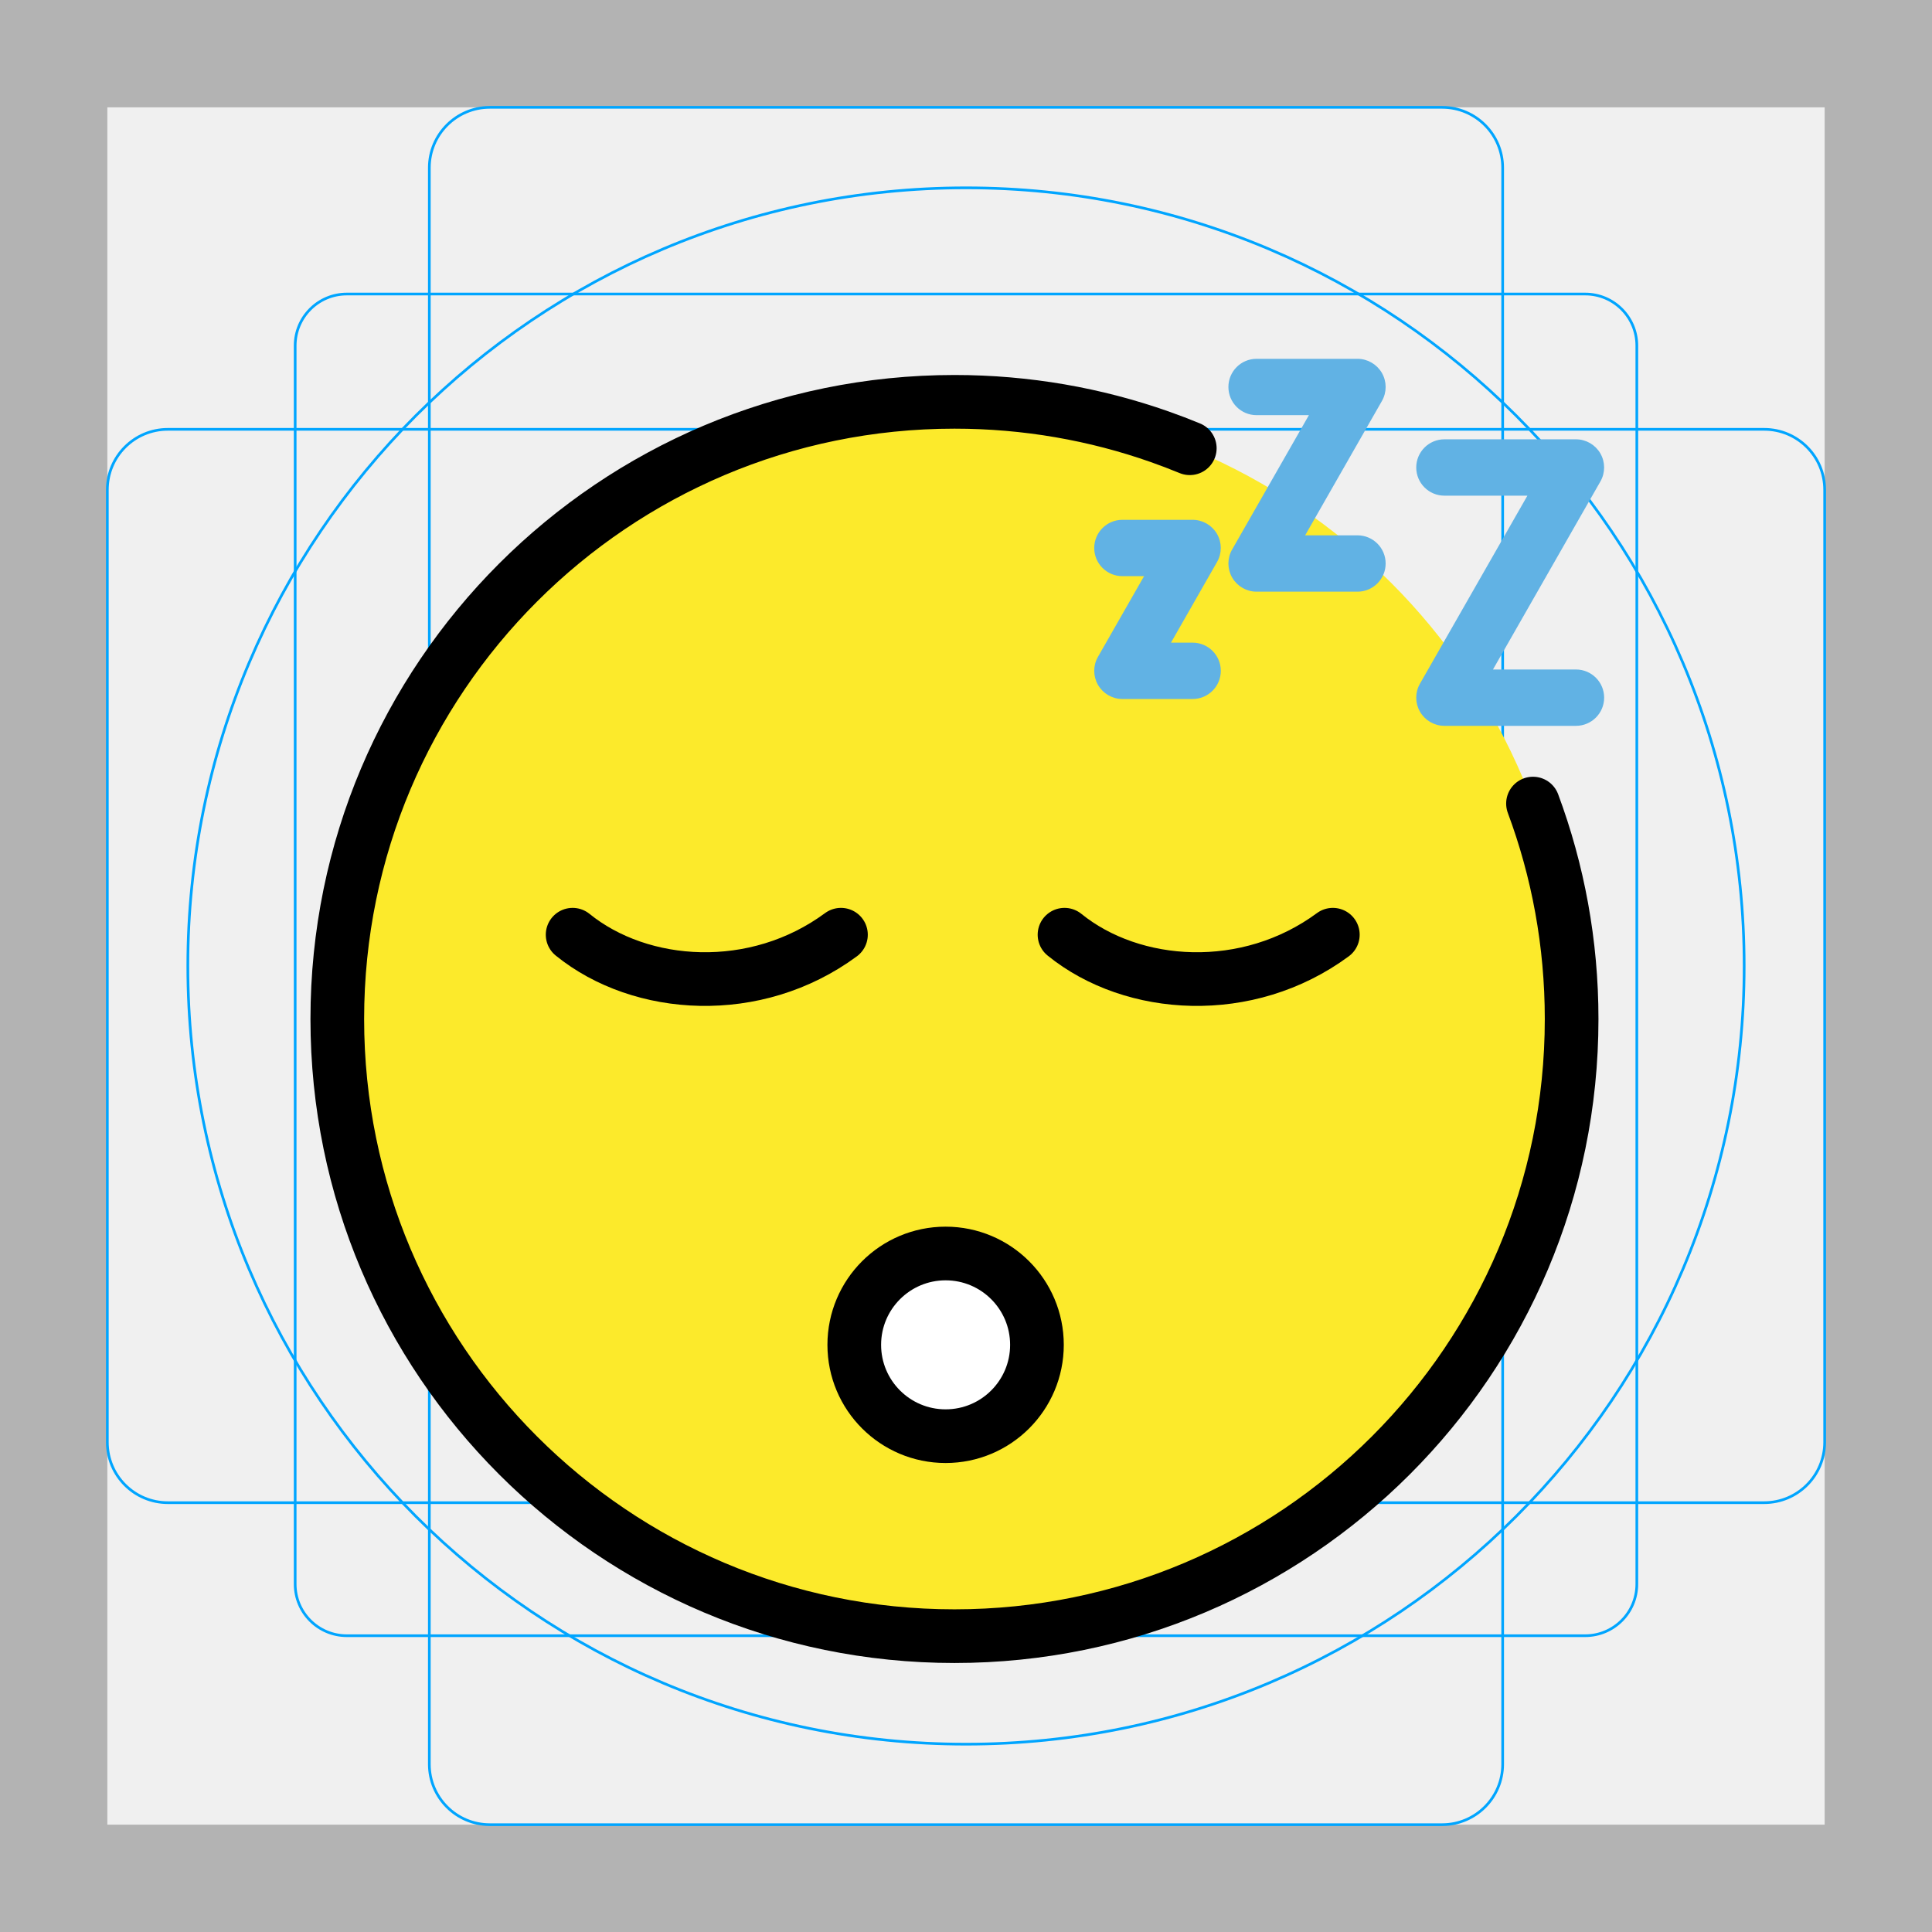
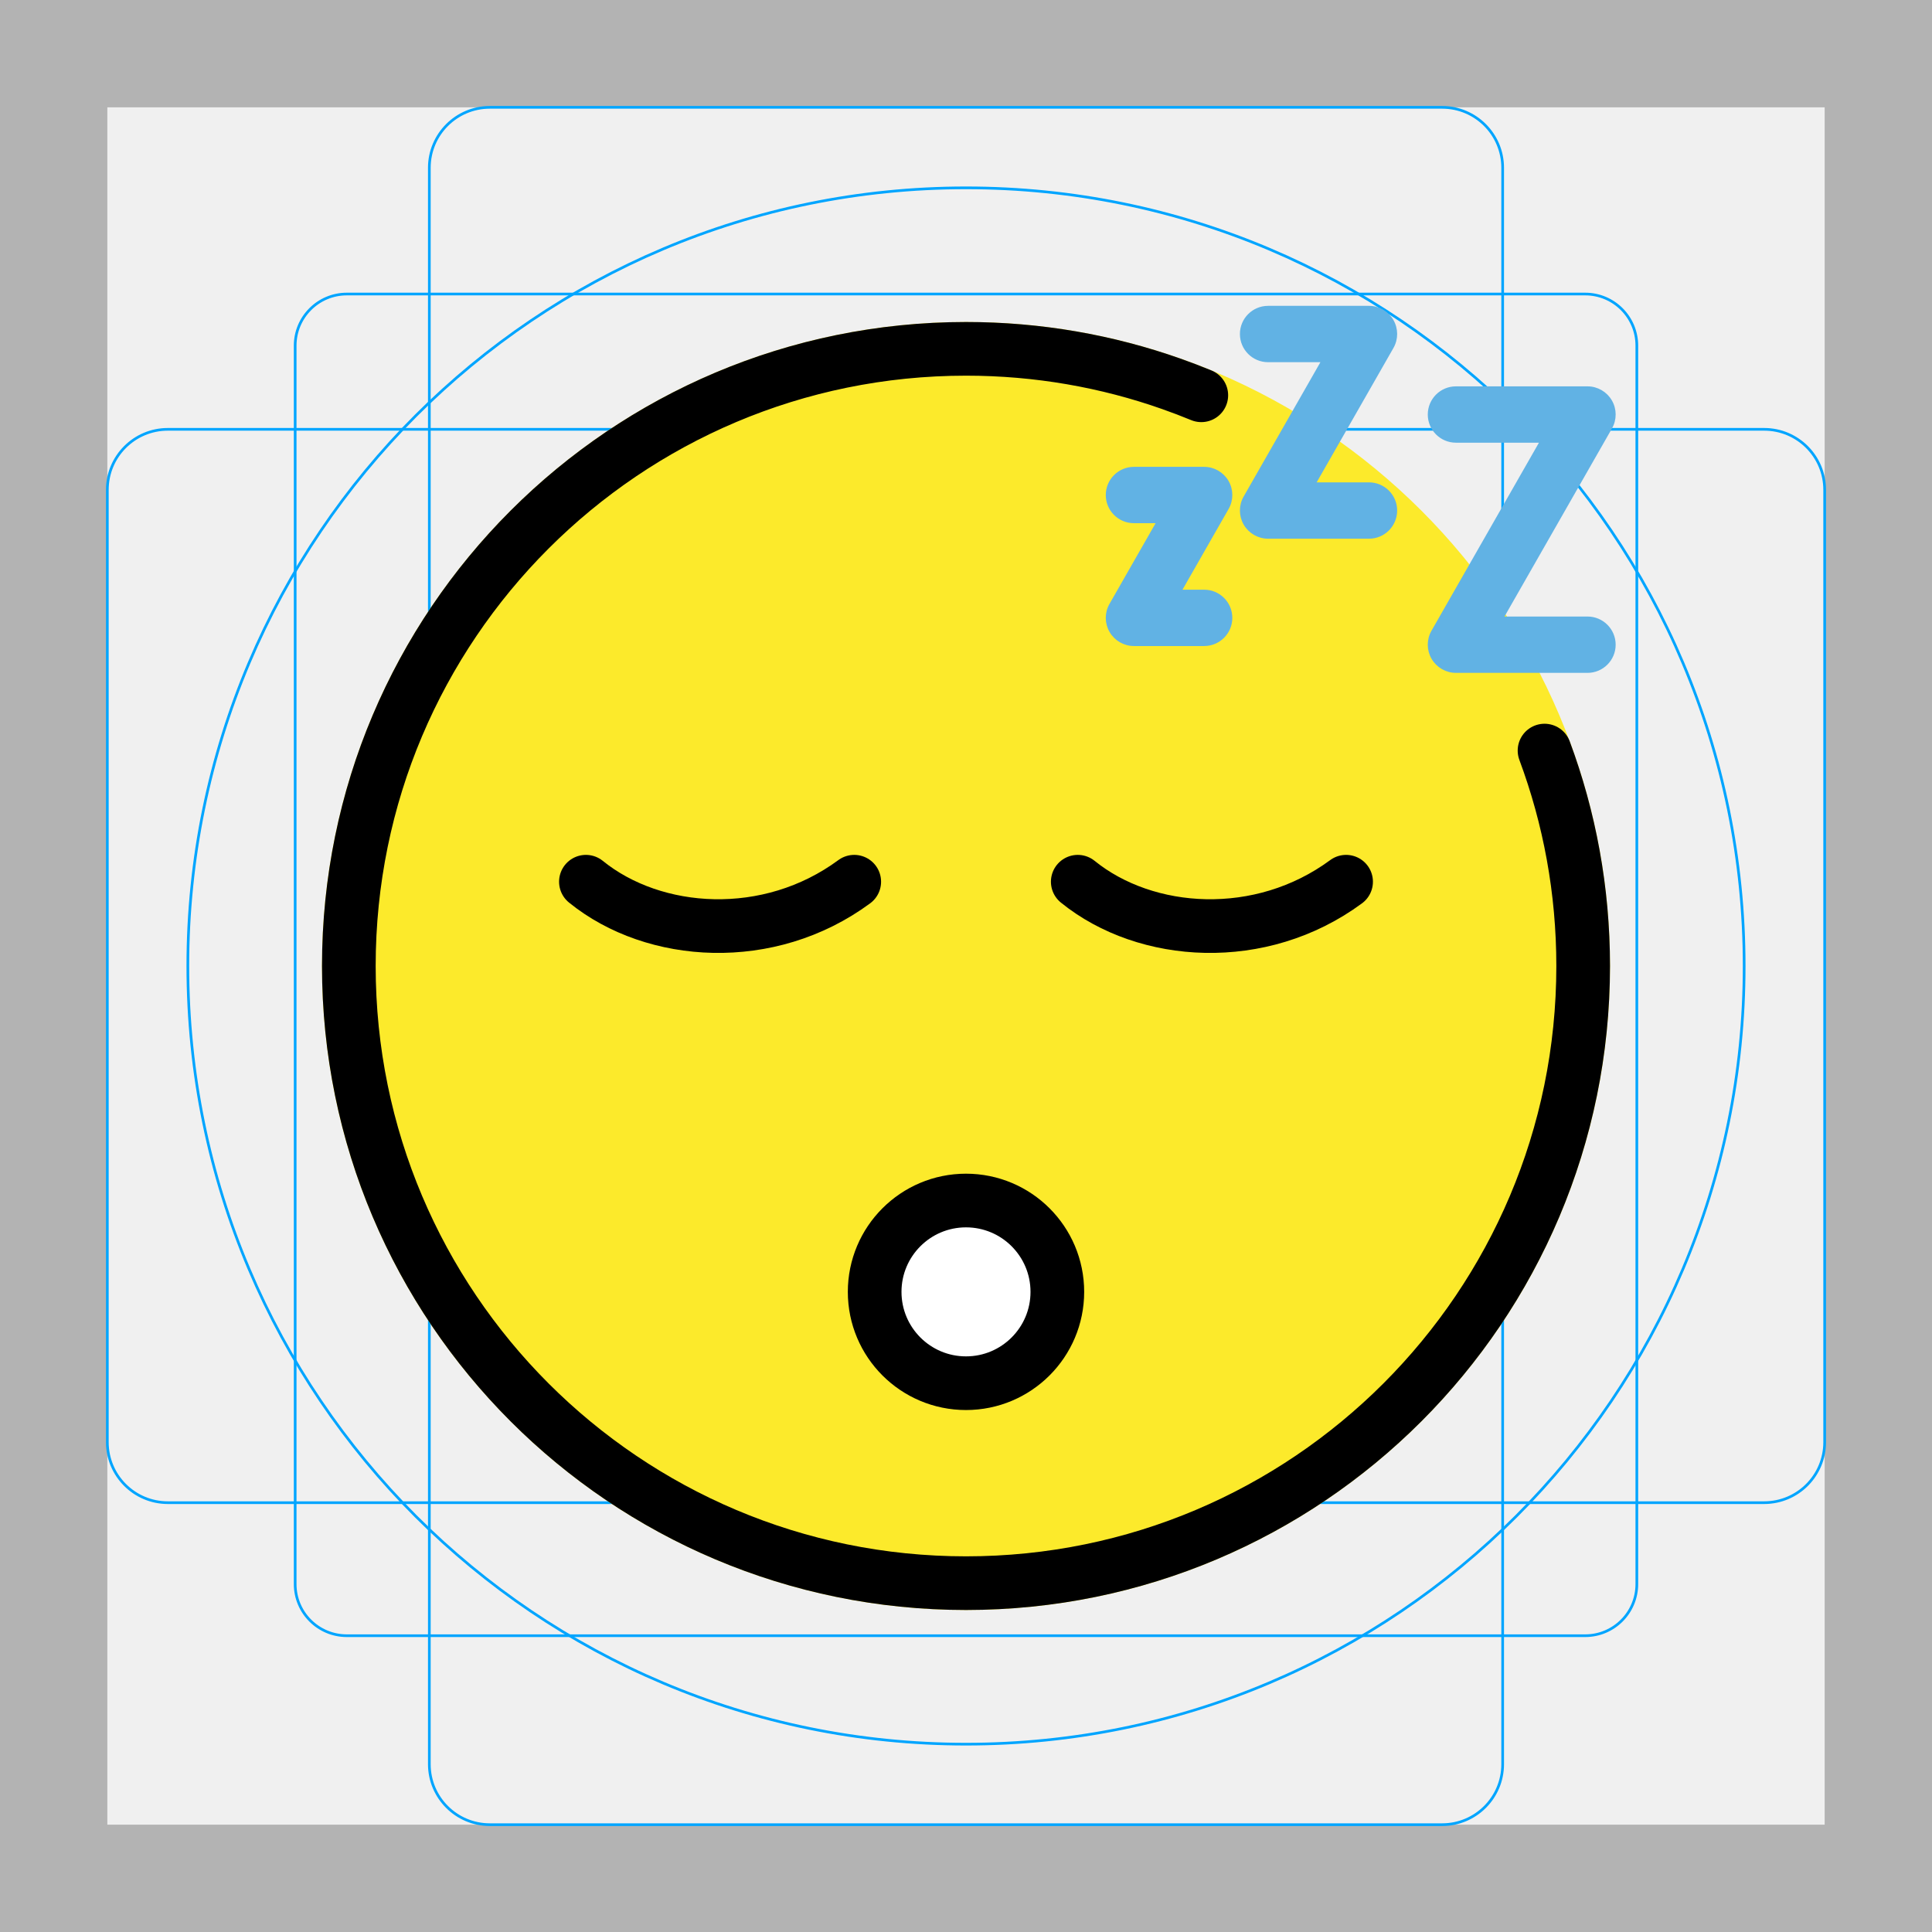
- <svg xmlns="http://www.w3.org/2000/svg" version="1.1" id="emoji" x="0" y="0" viewBox="0 0 72 72" enable-background="new 0 0 72 72" xml:space="preserve">
+ <svg xmlns="http://www.w3.org/2000/svg" id="emoji" viewBox="0 0 72 72">
  <g id="grid">
    <path fill="#B3B3B3" d="M68,4v64H4V4H68 M72,0H0v72h72V0z" />
    <path fill="none" stroke="#00A5FF" stroke-width="0.1" stroke-miterlimit="10" d="M12.923,10.958h46.154 c1.062,0,1.923,0.861,1.923,1.923l0,0v46.154c0,1.062-0.861,1.923-1.923,1.923H12.923 c-1.062,0-1.923-0.861-1.923-1.923l0,0V12.881C11,11.819,11.861,10.958,12.923,10.958L12.923,10.958z" />
    <path fill="none" stroke="#00A5FF" stroke-width="0.1" stroke-miterlimit="10" d="M18.254,4h35.493C54.991,4,56,5.009,56,6.254 v59.493C56,66.991,54.991,68,53.746,68H18.254C17.009,68,16,66.991,16,65.746V6.254C16,5.009,17.009,4,18.254,4z" />
    <path fill="none" stroke="#00A5FF" stroke-width="0.1" stroke-miterlimit="10" d="M68,18.254v35.493 C68,54.991,66.991,56,65.746,56H6.254C5.009,56,4,54.991,4,53.746V18.254C4,17.009,5.009,16,6.254,16h59.493 C66.991,16,68,17.009,68,18.254z" />
    <circle fill="none" stroke="#00A5FF" stroke-width="0.1" stroke-miterlimit="10" cx="36" cy="36" r="29" />
  </g>
  <g id="color">
-     <circle fill="#FCEA2B" cx="35.571" cy="37.974" r="23" />
-     <circle fill="#FFFFFF" cx="35.24" cy="50.118" r="3.404" />
+     <circle fill="#FCEA2B" cx="36" cy="36" r="24" />
+     <circle fill="#FFFFFF" cx="36" cy="48.144" r="3.404" />
  </g>
  <g id="hair" />
  <g id="skin" />
  <g id="skin-shadow" />
  <g id="line">
-     <path fill="none" stroke="#000000" stroke-width="2" stroke-linecap="round" stroke-linejoin="round" stroke-miterlimit="10" d="M44.34,16.705c-0.368-0.152-0.741-0.294-1.118-0.427c-2.394-0.844-4.969-1.303-7.652-1.303 c-12.703,0-23,10.297-23,23c0,12.702,10.297,23,23,23c12.702,0,23-10.298,23-23c0-2.824-0.509-5.528-1.44-8.028" />
-     <circle fill="none" stroke="#000000" stroke-width="2" stroke-linecap="round" stroke-linejoin="round" stroke-miterlimit="10" cx="35.24" cy="50.118" r="3.404" />
-     <path fill="none" stroke="#000000" stroke-width="2" stroke-linecap="round" stroke-linejoin="round" stroke-miterlimit="10" d="M49.671,34.834c-3.176,2.344-7.456,2.061-10,0" />
-     <path fill="none" stroke="#000000" stroke-width="2" stroke-linecap="round" stroke-linejoin="round" stroke-miterlimit="10" d="M31.34,34.834c-3.176,2.344-7.456,2.061-10,0" />
-     <path d="M44.445,26h-2.616c-0.356,0-0.685-0.19-0.865-0.498c-0.179-0.309-0.18-0.689-0.003-0.998l1.761-3.082 h-0.893c-0.553,0-1-0.448-1-1s0.447-1,1-1h2.616c0.356,0,0.685,0.19,0.865,0.498 c0.179,0.309,0.18,0.689,0.003,0.998L43.553,24h0.893c0.553,0,1,0.448,1,1S44.998,26,44.445,26z" />
-     <path d="M50.589,22h-3.76c-0.356,0-0.685-0.19-0.865-0.498c-0.179-0.309-0.18-0.689-0.003-0.998l2.904-5.082 h-2.036c-0.553,0-1-0.448-1-1s0.447-1,1-1h3.76c0.356,0,0.685,0.19,0.865,0.498 c0.179,0.309,0.18,0.689,0.003,0.998L48.553,20h2.036c0.553,0,1,0.448,1,1S51.142,22,50.589,22z" />
-     <path d="M58.731,27h-4.902c-0.356,0-0.685-0.19-0.865-0.498c-0.179-0.309-0.18-0.689-0.003-0.998l4.047-7.082 h-3.179c-0.553,0-1-0.448-1-1s0.447-1,1-1h4.902c0.356,0,0.685,0.19,0.865,0.498 c0.179,0.309,0.18,0.689,0.003,0.998L55.553,25h3.179c0.553,0,1,0.448,1,1S59.284,27,58.731,27z" />
+     <path fill="none" stroke="#000000" stroke-width="2" stroke-linecap="round" stroke-linejoin="round" stroke-miterlimit="10" d="M44.769,14.731c-0.368-0.152-0.741-0.294-1.118-0.427C41.258,13.459,38.683,13,36,13c-12.703,0-23,10.297-23,23 c0,12.702,10.297,23,23,23c12.702,0,23-10.298,23-23c0-2.824-0.509-5.528-1.44-8.028" />
+     <circle fill="none" stroke="#000000" stroke-width="2" stroke-linecap="round" stroke-linejoin="round" stroke-miterlimit="10" cx="36" cy="48.144" r="3.404" />
+     <path fill="none" stroke="#000000" stroke-width="2" stroke-linecap="round" stroke-linejoin="round" stroke-miterlimit="10" d="M50.165,32.859c-3.176,2.344-7.456,2.061-10,0" />
+     <path fill="none" stroke="#000000" stroke-width="2" stroke-linecap="round" stroke-linejoin="round" stroke-miterlimit="10" d="M31.835,32.859c-3.176,2.344-7.456,2.061-10,0" />
+     <path d="M44.875,24.026h-2.616c-0.356,0-0.685-0.19-0.865-0.498c-0.179-0.309-0.18-0.689-0.003-0.998l1.761-3.082 h-0.893c-0.553,0-1-0.448-1-1s0.447-1,1-1h2.616c0.356,0,0.685,0.19,0.865,0.498 c0.179,0.309,0.18,0.689,0.003,0.998l-1.761,3.082h0.893c0.553,0,1,0.448,1,1S45.428,24.026,44.875,24.026z" />
+     <path d="M51.018,20.026h-3.76c-0.356,0-0.685-0.19-0.865-0.498c-0.179-0.309-0.18-0.689-0.003-0.998l2.904-5.082 h-2.036c-0.553,0-1-0.448-1-1s0.447-1,1-1h3.76c0.356,0,0.685,0.19,0.865,0.498 c0.179,0.309,0.18,0.689,0.003,0.998l-2.904,5.082h2.036c0.553,0,1,0.448,1,1S51.571,20.026,51.018,20.026z" />
+     <path d="M59.161,25.026h-4.902c-0.356,0-0.685-0.19-0.865-0.498c-0.179-0.309-0.18-0.689-0.003-0.998l4.047-7.082 h-3.179c-0.553,0-1-0.448-1-1s0.447-1,1-1h4.902c0.356,0,0.685,0.19,0.865,0.498 c0.179,0.309,0.18,0.689,0.003,0.998l-4.047,7.082h3.179c0.553,0,1,0.448,1,1S59.714,25.026,59.161,25.026z" />
  </g>
  <g id="color-foreground">
-     <path fill="#61B2E4" stroke="#61B2E4" stroke-width="0.1" stroke-miterlimit="10" d="M44.445,26h-2.616 c-0.356,0-0.685-0.19-0.865-0.498c-0.179-0.309-0.18-0.689-0.003-0.998l1.761-3.082h-0.893c-0.553,0-1-0.448-1-1 s0.447-1,1-1h2.616c0.356,0,0.685,0.19,0.865,0.498c0.179,0.309,0.18,0.689,0.003,0.998L43.553,24h0.893 c0.553,0,1,0.448,1,1S44.998,26,44.445,26z" />
-     <path fill="#61B2E4" stroke="#61B2E4" stroke-width="0.1" stroke-miterlimit="10" d="M50.589,22h-3.76 c-0.356,0-0.685-0.19-0.865-0.498c-0.179-0.309-0.18-0.689-0.003-0.998l2.904-5.082h-2.036c-0.553,0-1-0.448-1-1 s0.447-1,1-1h3.76c0.356,0,0.685,0.19,0.865,0.498c0.179,0.309,0.18,0.689,0.003,0.998L48.553,20h2.036 c0.553,0,1,0.448,1,1S51.142,22,50.589,22z" />
-     <path fill="#61B2E4" stroke="#61B2E4" stroke-width="0.1" stroke-miterlimit="10" d="M58.731,27h-4.902 c-0.356,0-0.685-0.19-0.865-0.498c-0.179-0.309-0.18-0.689-0.003-0.998l4.047-7.082h-3.179c-0.553,0-1-0.448-1-1 s0.447-1,1-1h4.902c0.356,0,0.685,0.19,0.865,0.498c0.179,0.309,0.18,0.689,0.003,0.998L55.553,25h3.179 c0.553,0,1,0.448,1,1S59.284,27,58.731,27z" />
+     <path fill="#61B2E4" stroke="#61B2E4" stroke-width="0.1" stroke-miterlimit="10" d="M44.875,24.026h-2.616 c-0.356,0-0.685-0.19-0.865-0.498c-0.179-0.309-0.18-0.689-0.003-0.998l1.761-3.082h-0.893c-0.553,0-1-0.448-1-1 s0.447-1,1-1h2.616c0.356,0,0.685,0.19,0.865,0.498c0.179,0.309,0.18,0.689,0.003,0.998l-1.761,3.082h0.893 c0.553,0,1,0.448,1,1S45.428,24.026,44.875,24.026z" />
+     <path fill="#61B2E4" stroke="#61B2E4" stroke-width="0.1" stroke-miterlimit="10" d="M51.018,20.026h-3.76 c-0.356,0-0.685-0.19-0.865-0.498c-0.179-0.309-0.18-0.689-0.003-0.998l2.904-5.082h-2.036c-0.553,0-1-0.448-1-1 s0.447-1,1-1h3.76c0.356,0,0.685,0.19,0.865,0.498c0.179,0.309,0.18,0.689,0.003,0.998l-2.904,5.082h2.036 c0.553,0,1,0.448,1,1S51.571,20.026,51.018,20.026z" />
+     <path fill="#61B2E4" stroke="#61B2E4" stroke-width="0.1" stroke-miterlimit="10" d="M59.161,25.026h-4.902 c-0.356,0-0.685-0.19-0.865-0.498c-0.179-0.309-0.18-0.689-0.003-0.998l4.047-7.082h-3.179c-0.553,0-1-0.448-1-1 s0.447-1,1-1h4.902c0.356,0,0.685,0.19,0.865,0.498c0.179,0.309,0.18,0.689,0.003,0.998l-4.047,7.082h3.179 c0.553,0,1,0.448,1,1S59.714,25.026,59.161,25.026z" />
  </g>
</svg>
